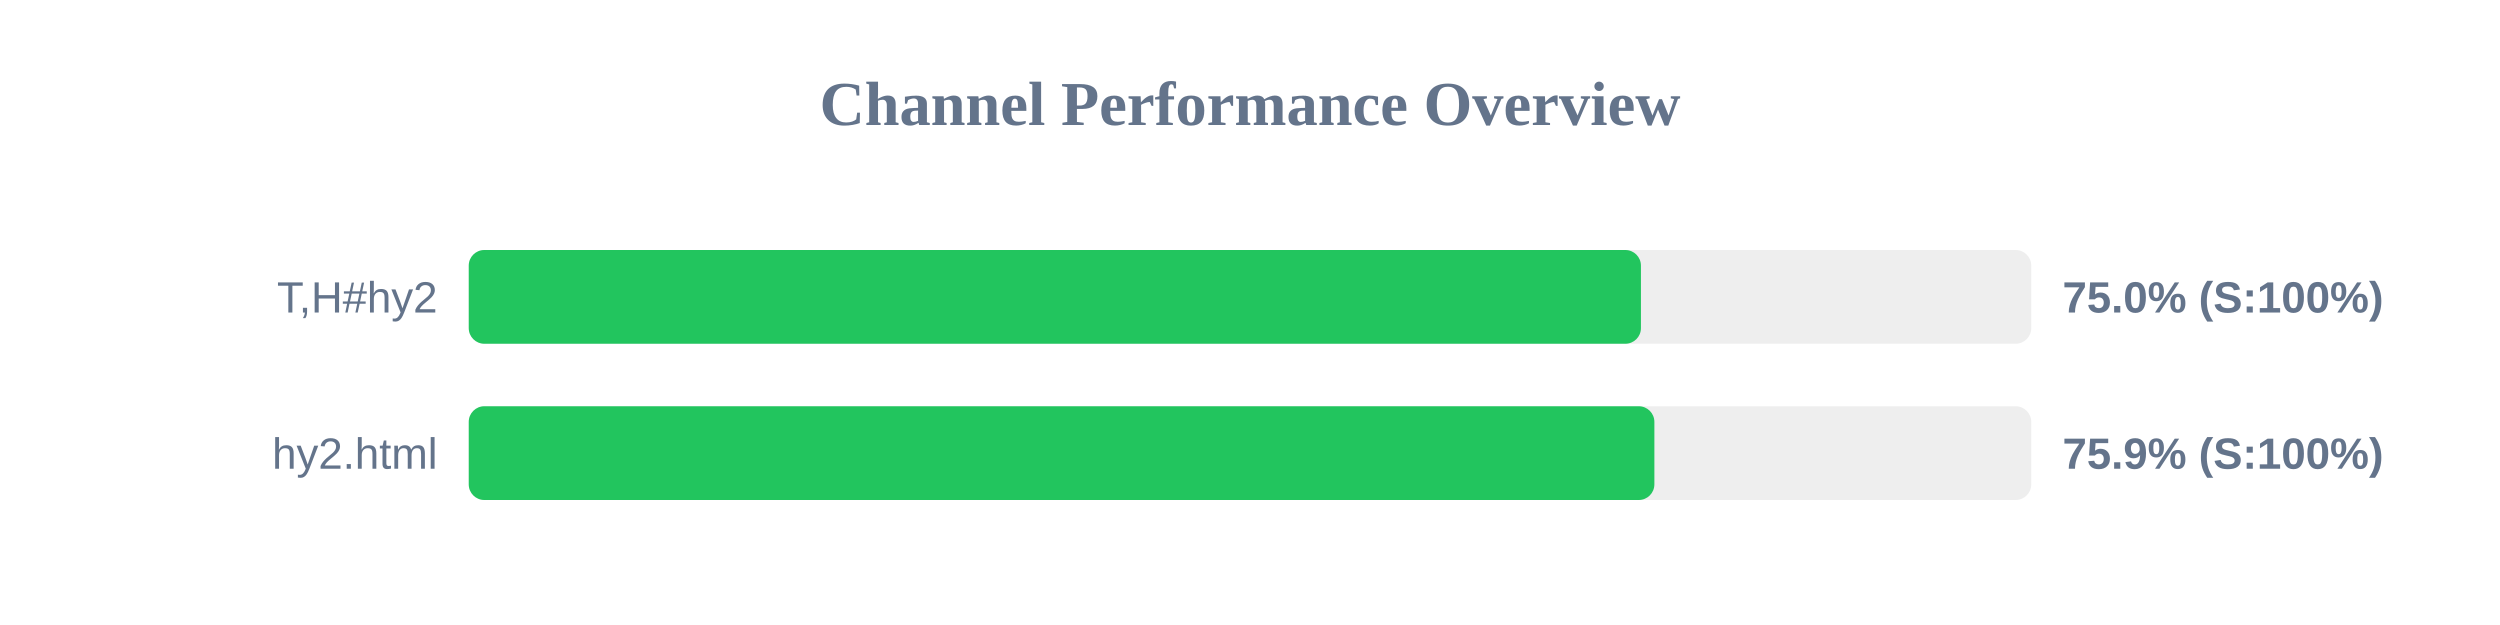
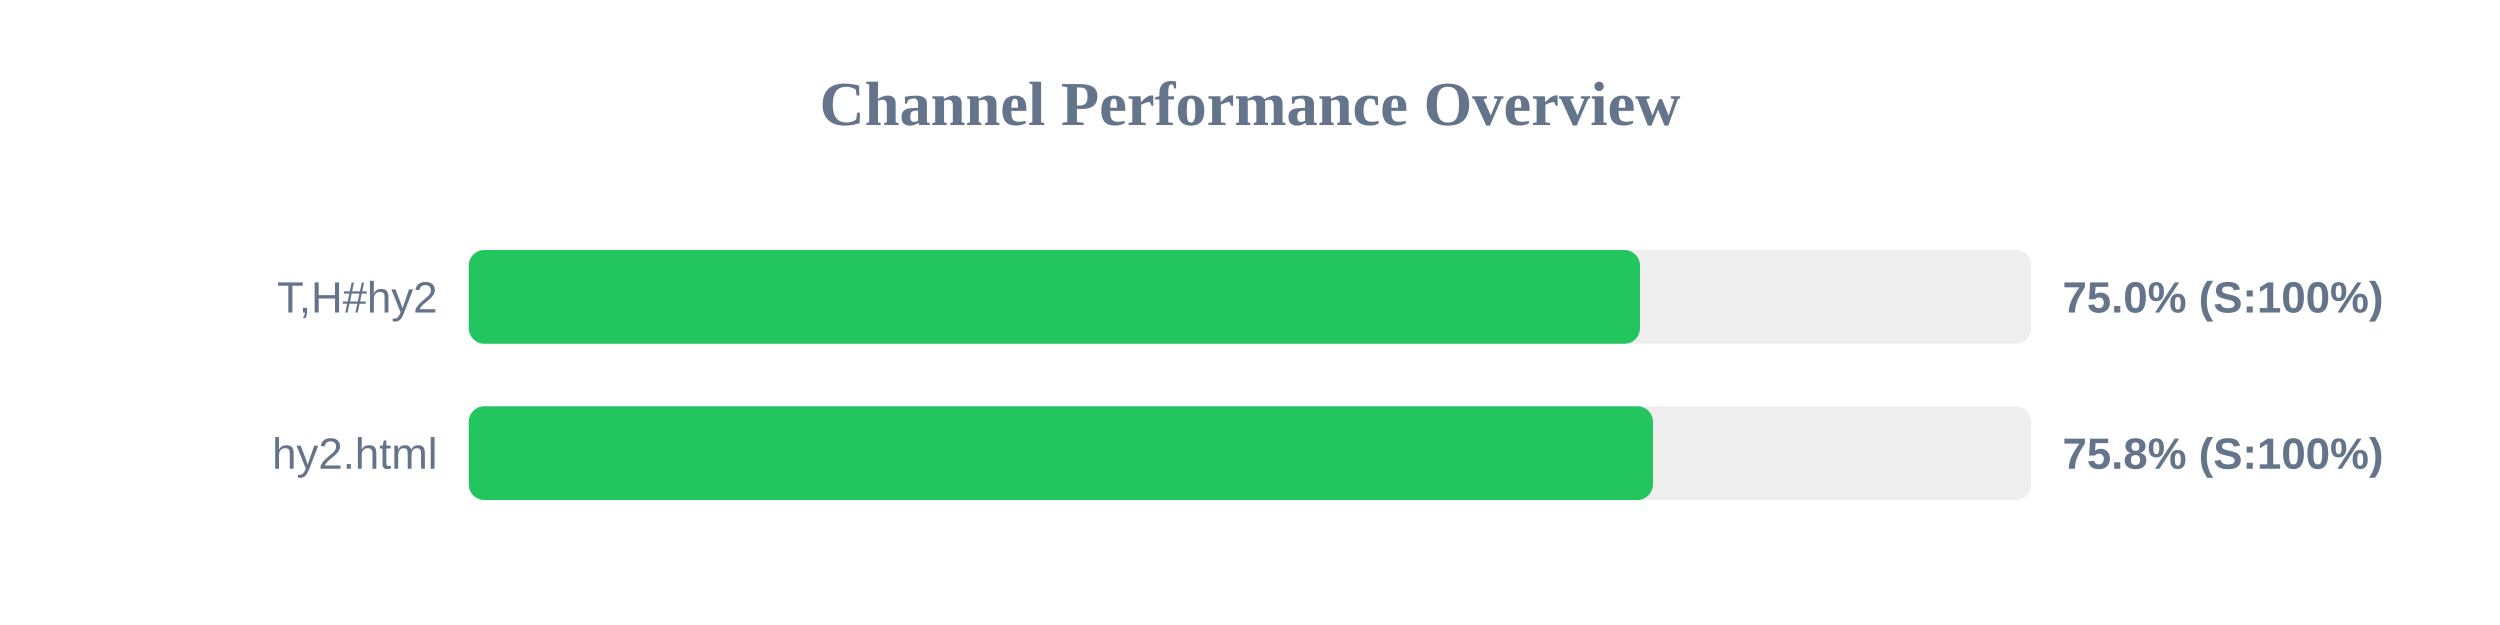
<svg xmlns="http://www.w3.org/2000/svg" width="800" height="200" version="1.1">
  <style>
        .row { font: 14px Arial; fill: #64748b; }
        .score { font: bold 14px Arial; fill: #64748b; }
    </style>
  <text x="400" y="40" text-anchor="middle" font-size="20px" font-weight="bold" fill="#64748b">Channel Performance Overview</text>
  <rect x="150" y="80" width="500" height="30" fill="#eee" rx="5" />
-   <rect x="150" y="80" width="375.1" height="30" fill="#22c55e" rx="5" />
+   <rect x="150" y="80" width="374.8" height="30" fill="#22c55e" rx="5" />
  <text x="140" y="100" text-anchor="end" class="row">T,H#hy2</text>
  <text x="660" y="100" text-anchor="start" class="score">75.0% (S:100%)</text>
  <rect x="150" y="130" width="500" height="30" fill="#eee" rx="5" />
-   <rect x="150" y="130" width="379.4" height="30" fill="#22c55e" rx="5" />
+   <rect x="150" y="130" width="378.95" height="30" fill="#22c55e" rx="5" />
  <text x="140" y="150" text-anchor="end" class="row">hy2.html</text>
-   <text x="660" y="150" text-anchor="start" class="score">75.9% (S:100%)</text>
+   <text x="660" y="150" text-anchor="start" class="score">75.8% (S:100%)</text>
</svg>
